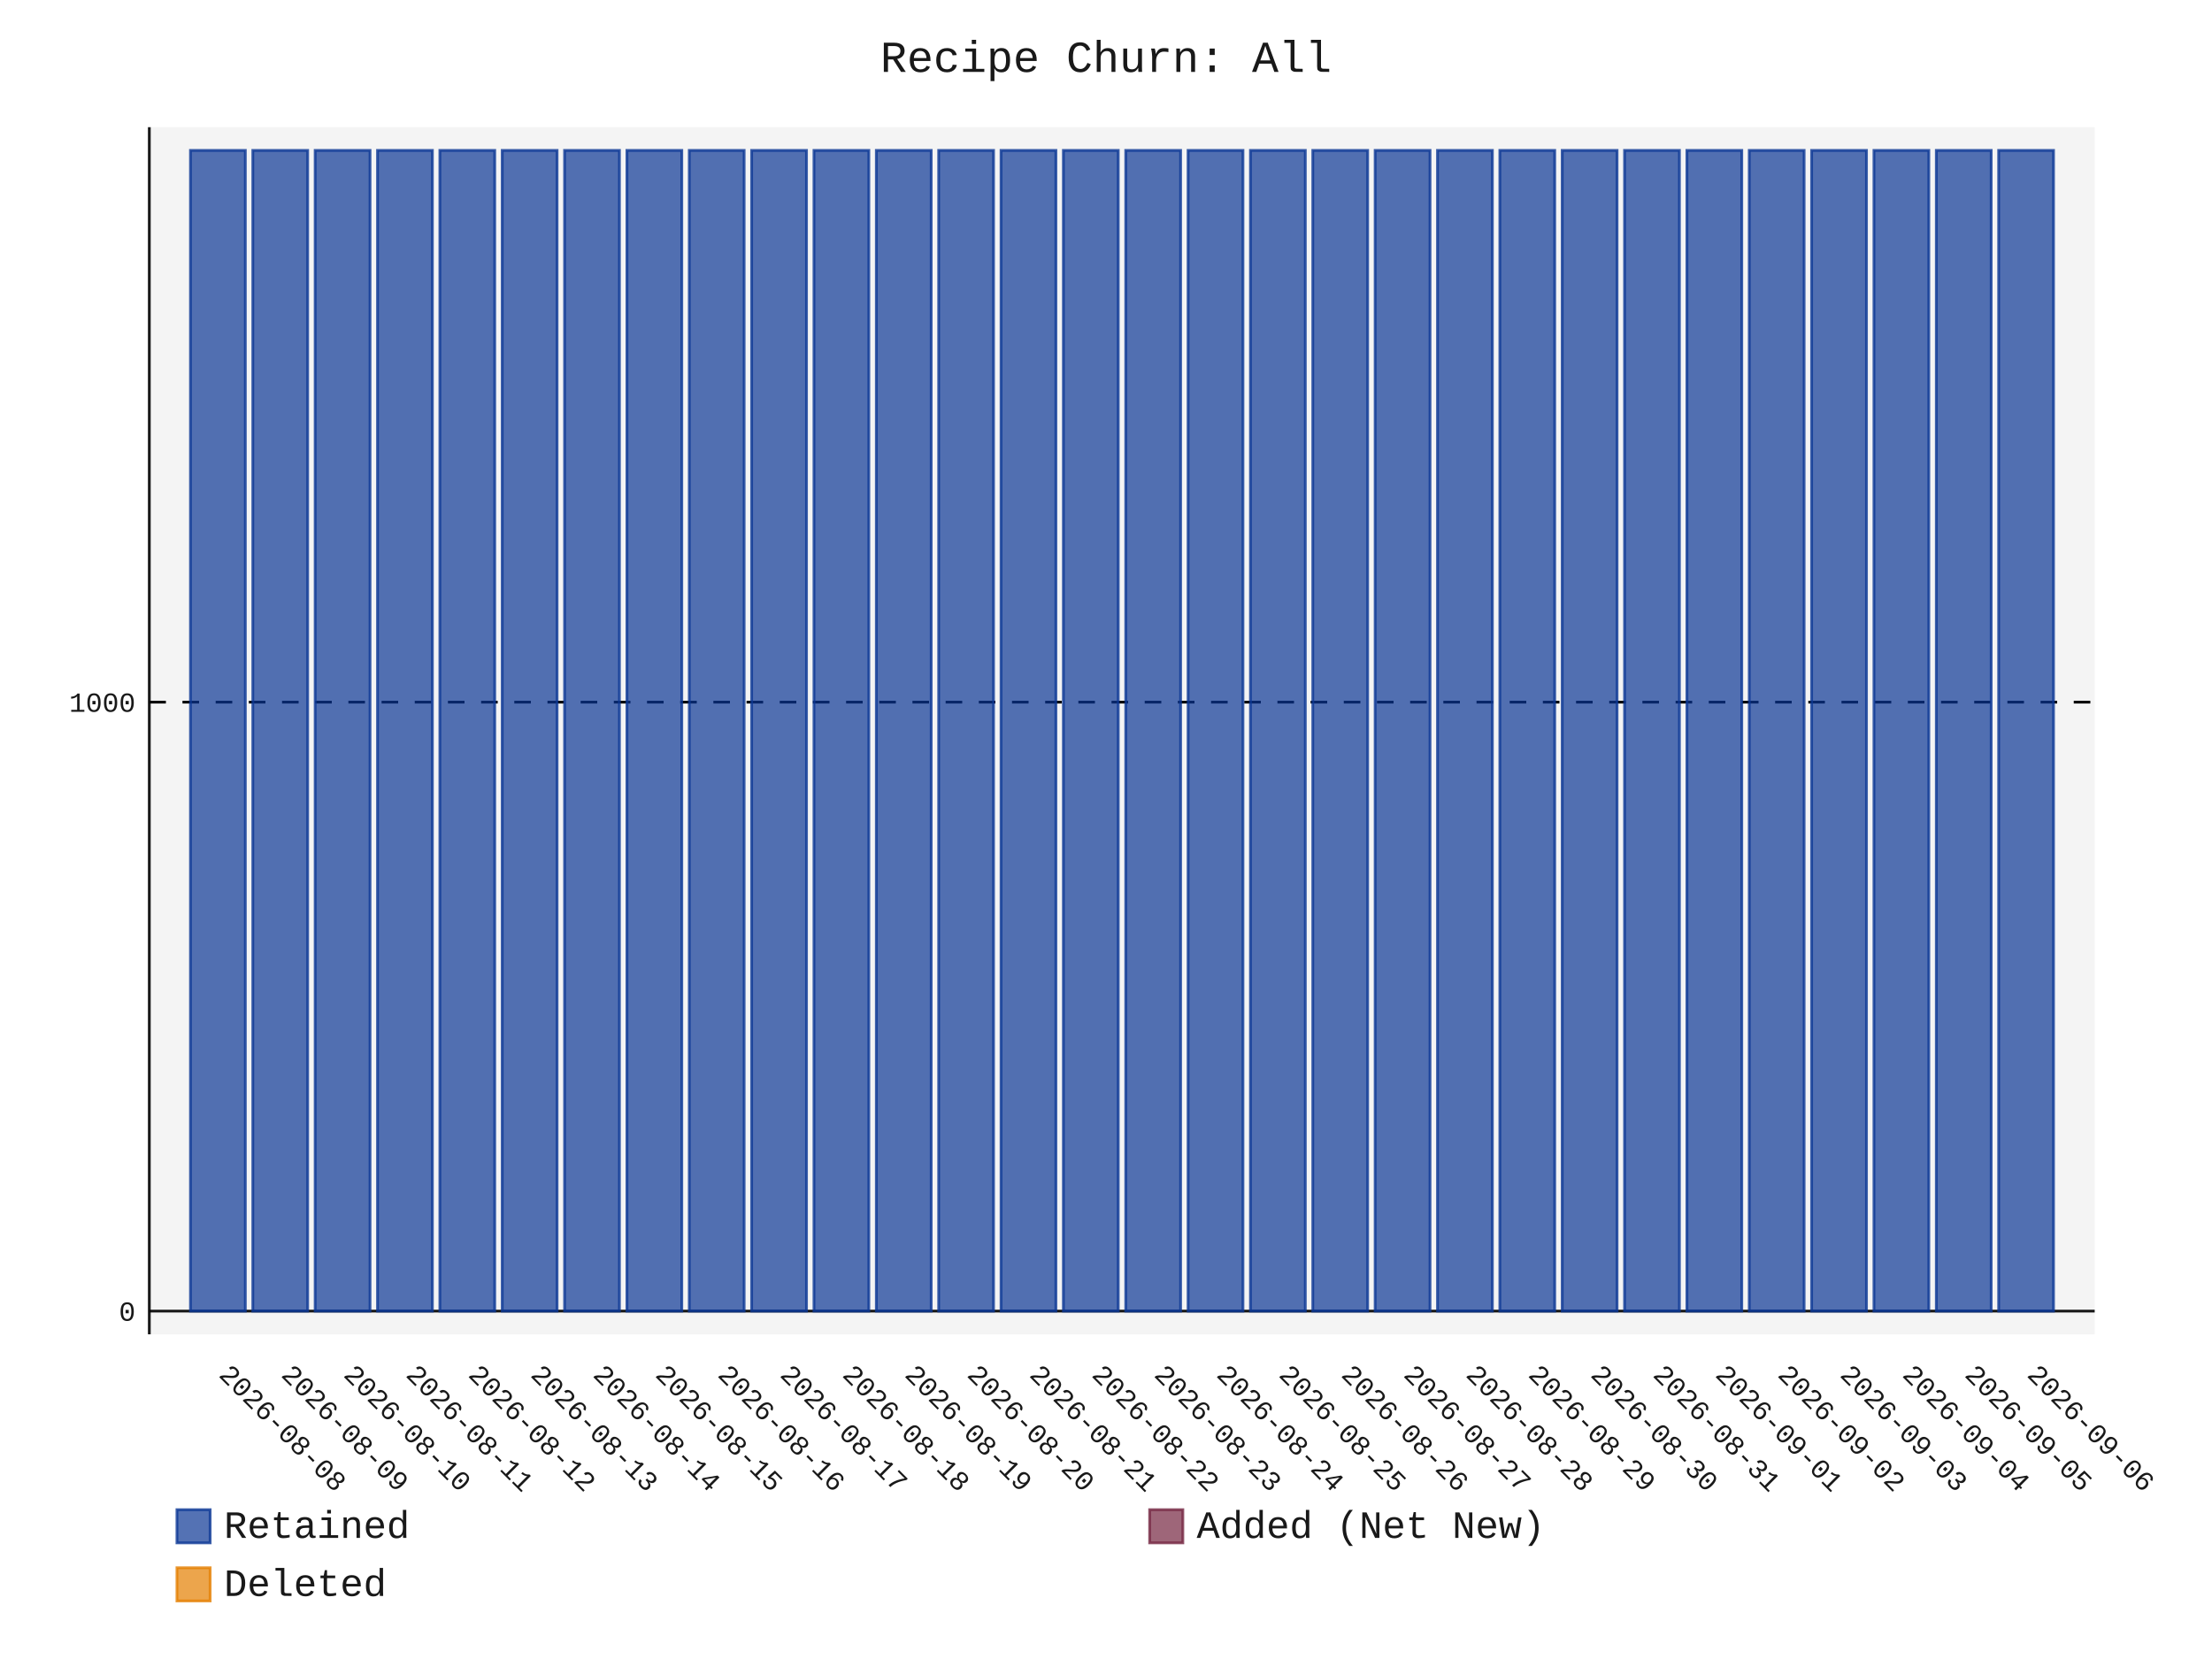
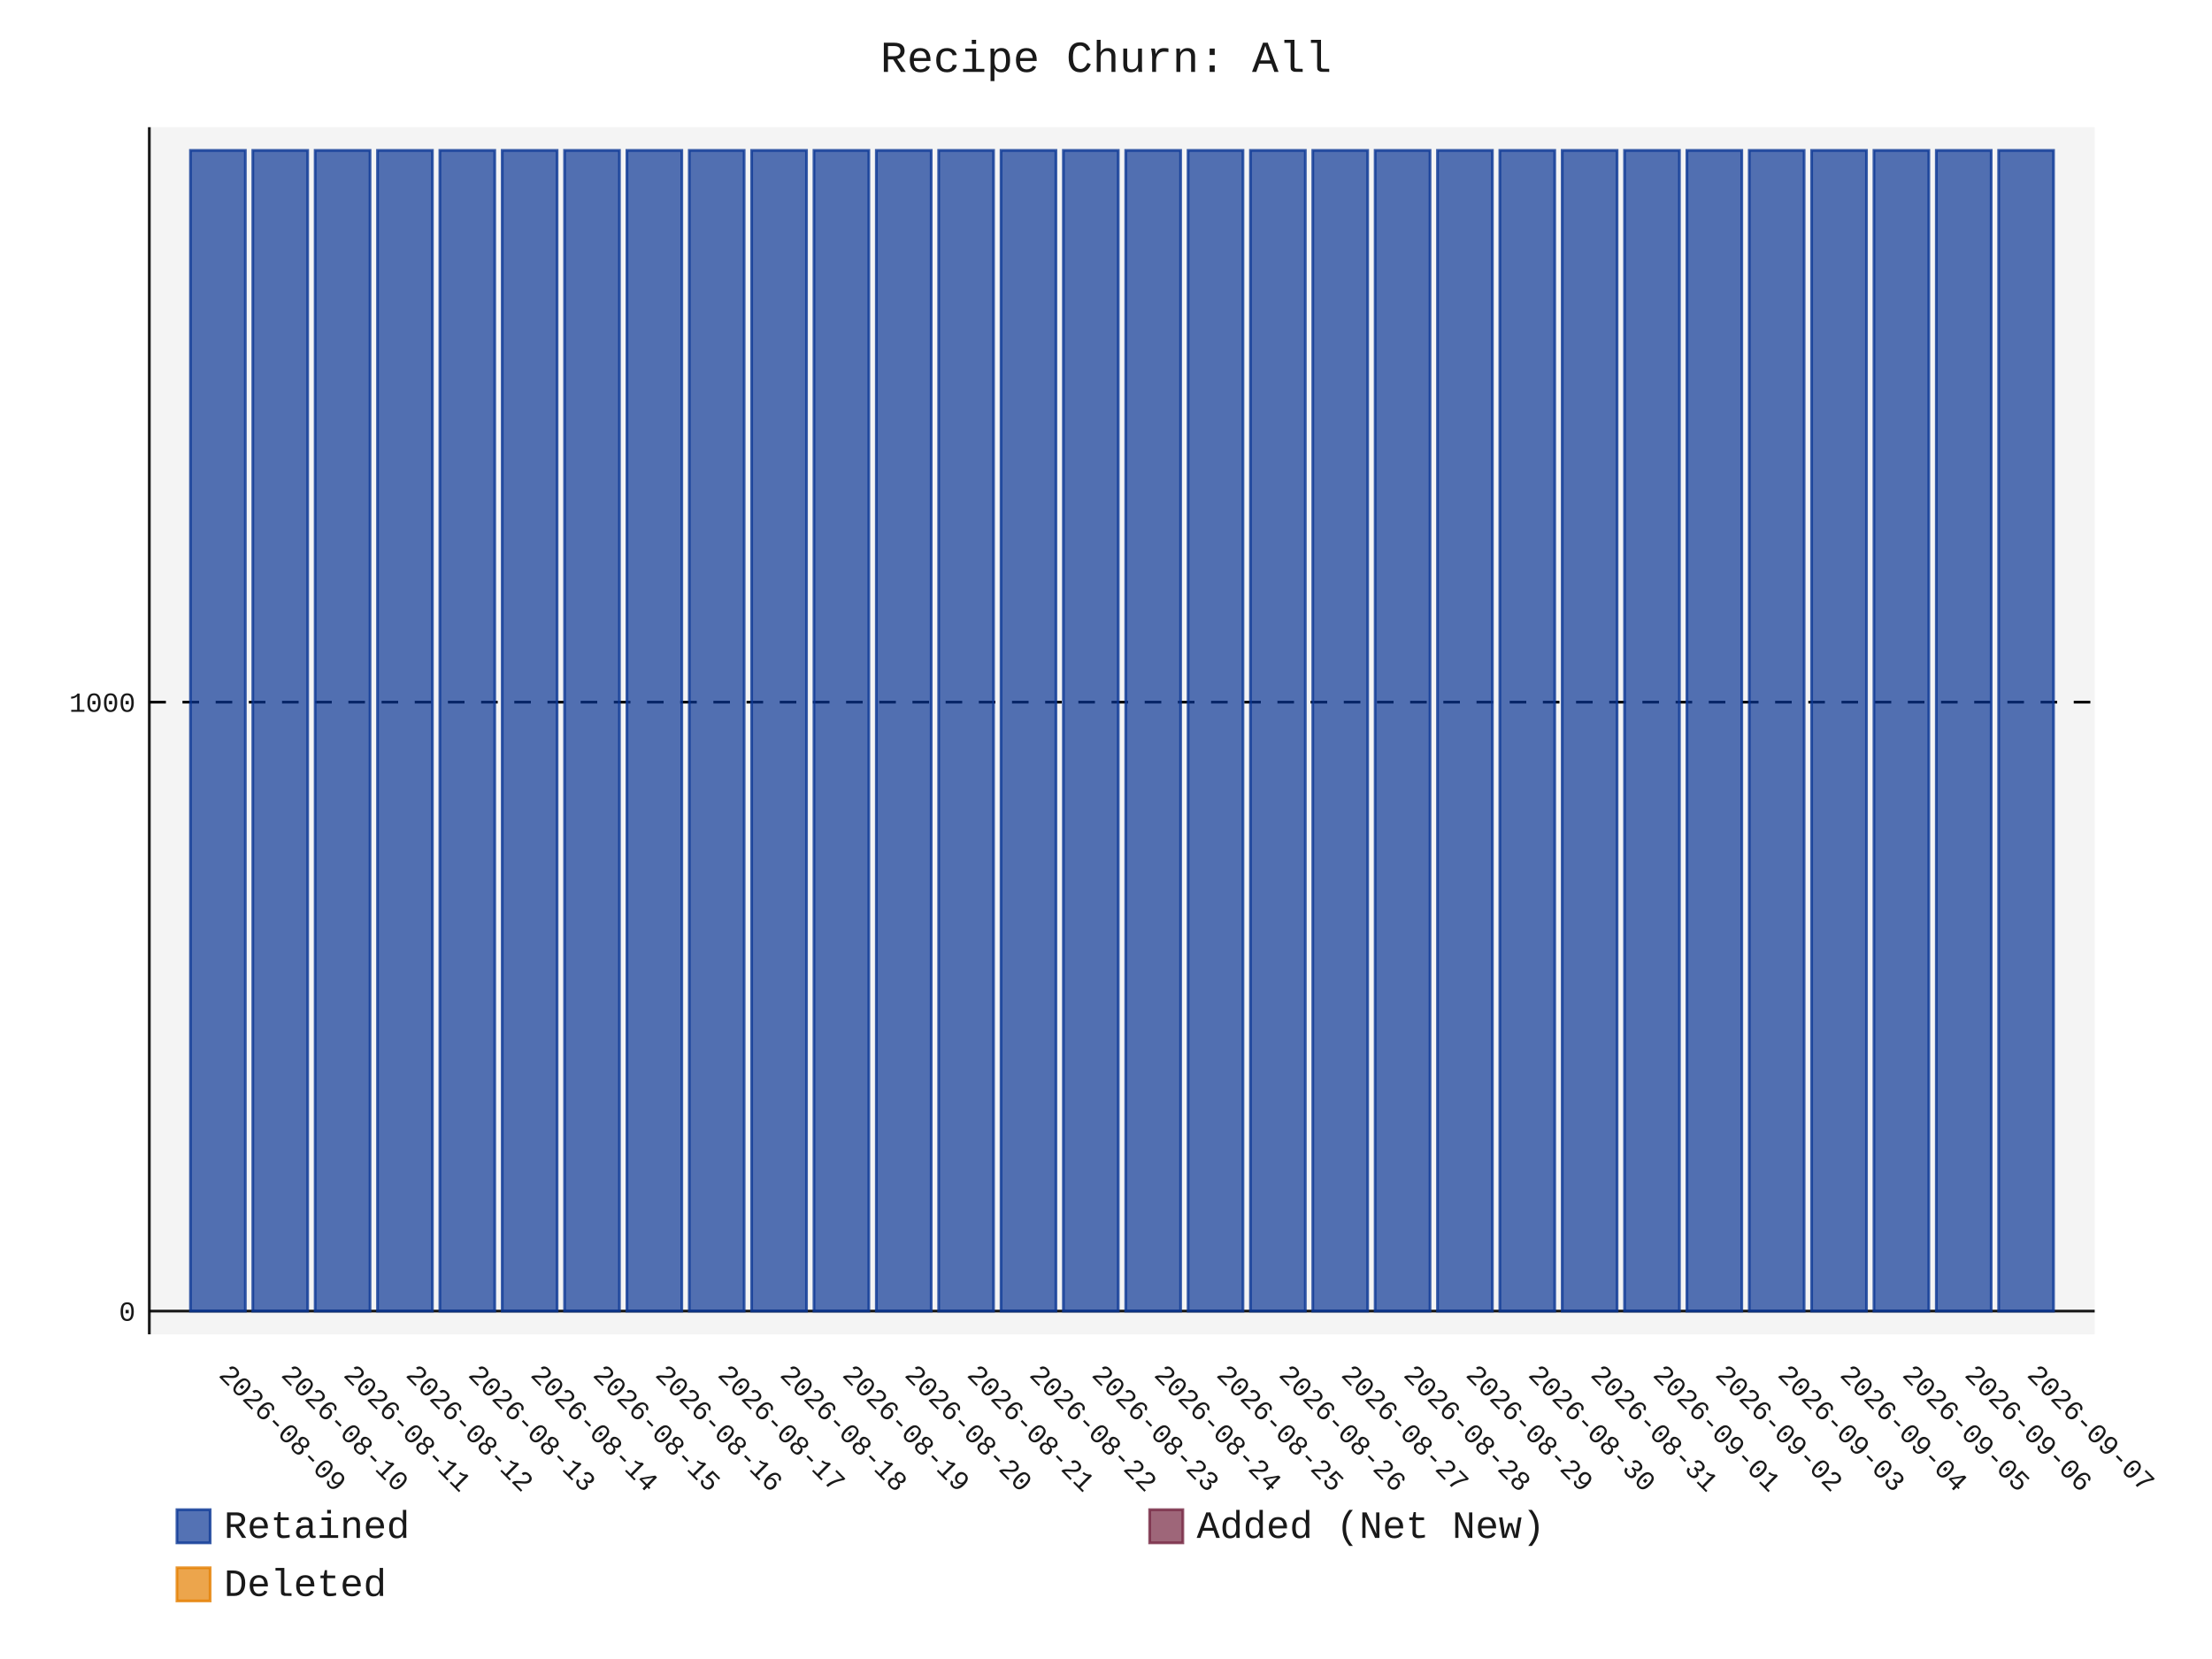
- <svg xmlns="http://www.w3.org/2000/svg" id="chart-bdd5592e-e4b4-4c8a-846a-74900a86fc83" class="pygal-chart" viewBox="0 0 800 600">
+ <svg xmlns="http://www.w3.org/2000/svg" id="chart-f88af7e1-1695-452b-8b10-8d6c55a0ed82" class="pygal-chart" viewBox="0 0 800 600">
  <defs>
-     <style type="text/css">#chart-bdd5592e-e4b4-4c8a-846a-74900a86fc83{-webkit-user-select:none;-webkit-font-smoothing:antialiased;font-family:Consolas,"Liberation Mono",Menlo,Courier,monospace}#chart-bdd5592e-e4b4-4c8a-846a-74900a86fc83 .title{font-family:Consolas,"Liberation Mono",Menlo,Courier,monospace;font-size:16px}#chart-bdd5592e-e4b4-4c8a-846a-74900a86fc83 .legends .legend text{font-family:Consolas,"Liberation Mono",Menlo,Courier,monospace;font-size:14px}#chart-bdd5592e-e4b4-4c8a-846a-74900a86fc83 .axis text{font-family:Consolas,"Liberation Mono",Menlo,Courier,monospace;font-size:10px}#chart-bdd5592e-e4b4-4c8a-846a-74900a86fc83 .axis text.major{font-family:Consolas,"Liberation Mono",Menlo,Courier,monospace;font-size:10px}#chart-bdd5592e-e4b4-4c8a-846a-74900a86fc83 .text-overlay text.value{font-family:Consolas,"Liberation Mono",Menlo,Courier,monospace;font-size:16px}#chart-bdd5592e-e4b4-4c8a-846a-74900a86fc83 .text-overlay text.label{font-family:Consolas,"Liberation Mono",Menlo,Courier,monospace;font-size:10px}#chart-bdd5592e-e4b4-4c8a-846a-74900a86fc83 .tooltip{font-family:Consolas,"Liberation Mono",Menlo,Courier,monospace;font-size:14px}#chart-bdd5592e-e4b4-4c8a-846a-74900a86fc83 text.no_data{font-family:Consolas,"Liberation Mono",Menlo,Courier,monospace;font-size:64px}
- #chart-bdd5592e-e4b4-4c8a-846a-74900a86fc83{background-color:transparent}#chart-bdd5592e-e4b4-4c8a-846a-74900a86fc83 path,#chart-bdd5592e-e4b4-4c8a-846a-74900a86fc83 line,#chart-bdd5592e-e4b4-4c8a-846a-74900a86fc83 rect,#chart-bdd5592e-e4b4-4c8a-846a-74900a86fc83 circle{-webkit-transition:150ms;-moz-transition:150ms;transition:150ms}#chart-bdd5592e-e4b4-4c8a-846a-74900a86fc83 .graph &gt; .background{fill:transparent}#chart-bdd5592e-e4b4-4c8a-846a-74900a86fc83 .plot &gt; .background{fill:rgba(240,240,240,0.7)}#chart-bdd5592e-e4b4-4c8a-846a-74900a86fc83 .graph{fill:rgba(0,0,0,0.9)}#chart-bdd5592e-e4b4-4c8a-846a-74900a86fc83 text.no_data{fill:rgba(0,0,0,0.9)}#chart-bdd5592e-e4b4-4c8a-846a-74900a86fc83 .title{fill:rgba(0,0,0,0.9)}#chart-bdd5592e-e4b4-4c8a-846a-74900a86fc83 .legends .legend text{fill:rgba(0,0,0,0.9)}#chart-bdd5592e-e4b4-4c8a-846a-74900a86fc83 .legends .legend:hover text{fill:rgba(0,0,0,0.9)}#chart-bdd5592e-e4b4-4c8a-846a-74900a86fc83 .axis .line{stroke:rgba(0,0,0,0.9)}#chart-bdd5592e-e4b4-4c8a-846a-74900a86fc83 .axis .guide.line{stroke:rgba(0,0,0,0.5)}#chart-bdd5592e-e4b4-4c8a-846a-74900a86fc83 .axis .major.line{stroke:rgba(0,0,0,0.9)}#chart-bdd5592e-e4b4-4c8a-846a-74900a86fc83 .axis text.major{fill:rgba(0,0,0,0.9)}#chart-bdd5592e-e4b4-4c8a-846a-74900a86fc83 .axis.y .guides:hover .guide.line,#chart-bdd5592e-e4b4-4c8a-846a-74900a86fc83 .line-graph .axis.x .guides:hover .guide.line,#chart-bdd5592e-e4b4-4c8a-846a-74900a86fc83 .stackedline-graph .axis.x .guides:hover .guide.line,#chart-bdd5592e-e4b4-4c8a-846a-74900a86fc83 .xy-graph .axis.x .guides:hover .guide.line{stroke:rgba(0,0,0,0.9)}#chart-bdd5592e-e4b4-4c8a-846a-74900a86fc83 .axis .guides:hover text{fill:rgba(0,0,0,0.9)}#chart-bdd5592e-e4b4-4c8a-846a-74900a86fc83 .reactive{fill-opacity:.7;stroke-opacity:.8;stroke-width:1}#chart-bdd5592e-e4b4-4c8a-846a-74900a86fc83 .ci{stroke:rgba(0,0,0,0.9)}#chart-bdd5592e-e4b4-4c8a-846a-74900a86fc83 .reactive.active,#chart-bdd5592e-e4b4-4c8a-846a-74900a86fc83 .active .reactive{fill-opacity:.8;stroke-opacity:.9;stroke-width:4}#chart-bdd5592e-e4b4-4c8a-846a-74900a86fc83 .ci .reactive.active{stroke-width:1.5}#chart-bdd5592e-e4b4-4c8a-846a-74900a86fc83 .series text{fill:rgba(0,0,0,0.9)}#chart-bdd5592e-e4b4-4c8a-846a-74900a86fc83 .tooltip rect{fill:rgba(240,240,240,0.7);stroke:rgba(0,0,0,0.9);-webkit-transition:opacity 150ms;-moz-transition:opacity 150ms;transition:opacity 150ms}#chart-bdd5592e-e4b4-4c8a-846a-74900a86fc83 .tooltip .label{fill:rgba(0,0,0,0.9)}#chart-bdd5592e-e4b4-4c8a-846a-74900a86fc83 .tooltip .label{fill:rgba(0,0,0,0.9)}#chart-bdd5592e-e4b4-4c8a-846a-74900a86fc83 .tooltip .legend{font-size:.8em;fill:rgba(0,0,0,0.5)}#chart-bdd5592e-e4b4-4c8a-846a-74900a86fc83 .tooltip .x_label{font-size:.6em;fill:rgba(0,0,0,0.9)}#chart-bdd5592e-e4b4-4c8a-846a-74900a86fc83 .tooltip .xlink{font-size:.5em;text-decoration:underline}#chart-bdd5592e-e4b4-4c8a-846a-74900a86fc83 .tooltip .value{font-size:1.5em}#chart-bdd5592e-e4b4-4c8a-846a-74900a86fc83 .bound{font-size:.5em}#chart-bdd5592e-e4b4-4c8a-846a-74900a86fc83 .max-value{font-size:.75em;fill:rgba(0,0,0,0.5)}#chart-bdd5592e-e4b4-4c8a-846a-74900a86fc83 .map-element{fill:rgba(240,240,240,0.7);stroke:rgba(0,0,0,0.5) !important}#chart-bdd5592e-e4b4-4c8a-846a-74900a86fc83 .map-element .reactive{fill-opacity:inherit;stroke-opacity:inherit}#chart-bdd5592e-e4b4-4c8a-846a-74900a86fc83 .color-0,#chart-bdd5592e-e4b4-4c8a-846a-74900a86fc83 .color-0 a:visited{stroke:rgb(12,55,149);fill:rgb(12,55,149)}#chart-bdd5592e-e4b4-4c8a-846a-74900a86fc83 .color-1,#chart-bdd5592e-e4b4-4c8a-846a-74900a86fc83 .color-1 a:visited{stroke:rgb(117,38,65);fill:rgb(117,38,65)}#chart-bdd5592e-e4b4-4c8a-846a-74900a86fc83 .color-2,#chart-bdd5592e-e4b4-4c8a-846a-74900a86fc83 .color-2 a:visited{stroke:rgb(228,127,0);fill:rgb(228,127,0)}#chart-bdd5592e-e4b4-4c8a-846a-74900a86fc83 .text-overlay .color-0 text{fill:black}#chart-bdd5592e-e4b4-4c8a-846a-74900a86fc83 .text-overlay .color-1 text{fill:black}#chart-bdd5592e-e4b4-4c8a-846a-74900a86fc83 .text-overlay .color-2 text{fill:black}
- #chart-bdd5592e-e4b4-4c8a-846a-74900a86fc83 text.no_data{text-anchor:middle}#chart-bdd5592e-e4b4-4c8a-846a-74900a86fc83 .guide.line{fill:none}#chart-bdd5592e-e4b4-4c8a-846a-74900a86fc83 .centered{text-anchor:middle}#chart-bdd5592e-e4b4-4c8a-846a-74900a86fc83 .title{text-anchor:middle}#chart-bdd5592e-e4b4-4c8a-846a-74900a86fc83 .legends .legend text{fill-opacity:1}#chart-bdd5592e-e4b4-4c8a-846a-74900a86fc83 .axis.x text{text-anchor:middle}#chart-bdd5592e-e4b4-4c8a-846a-74900a86fc83 .axis.x:not(.web) text[transform]{text-anchor:start}#chart-bdd5592e-e4b4-4c8a-846a-74900a86fc83 .axis.x:not(.web) text[transform].backwards{text-anchor:end}#chart-bdd5592e-e4b4-4c8a-846a-74900a86fc83 .axis.y text{text-anchor:end}#chart-bdd5592e-e4b4-4c8a-846a-74900a86fc83 .axis.y text[transform].backwards{text-anchor:start}#chart-bdd5592e-e4b4-4c8a-846a-74900a86fc83 .axis.y2 text{text-anchor:start}#chart-bdd5592e-e4b4-4c8a-846a-74900a86fc83 .axis.y2 text[transform].backwards{text-anchor:end}#chart-bdd5592e-e4b4-4c8a-846a-74900a86fc83 .axis .guide.line{stroke-dasharray:4,4;stroke:black}#chart-bdd5592e-e4b4-4c8a-846a-74900a86fc83 .axis .major.guide.line{stroke-dasharray:6,6;stroke:black}#chart-bdd5592e-e4b4-4c8a-846a-74900a86fc83 .horizontal .axis.y .guide.line,#chart-bdd5592e-e4b4-4c8a-846a-74900a86fc83 .horizontal .axis.y2 .guide.line,#chart-bdd5592e-e4b4-4c8a-846a-74900a86fc83 .vertical .axis.x .guide.line{opacity:0}#chart-bdd5592e-e4b4-4c8a-846a-74900a86fc83 .horizontal .axis.always_show .guide.line,#chart-bdd5592e-e4b4-4c8a-846a-74900a86fc83 .vertical .axis.always_show .guide.line{opacity:1 !important}#chart-bdd5592e-e4b4-4c8a-846a-74900a86fc83 .axis.y .guides:hover .guide.line,#chart-bdd5592e-e4b4-4c8a-846a-74900a86fc83 .axis.y2 .guides:hover .guide.line,#chart-bdd5592e-e4b4-4c8a-846a-74900a86fc83 .axis.x .guides:hover .guide.line{opacity:1}#chart-bdd5592e-e4b4-4c8a-846a-74900a86fc83 .axis .guides:hover text{opacity:1}#chart-bdd5592e-e4b4-4c8a-846a-74900a86fc83 .nofill{fill:none}#chart-bdd5592e-e4b4-4c8a-846a-74900a86fc83 .subtle-fill{fill-opacity:.2}#chart-bdd5592e-e4b4-4c8a-846a-74900a86fc83 .dot{stroke-width:1px;fill-opacity:1;stroke-opacity:1}#chart-bdd5592e-e4b4-4c8a-846a-74900a86fc83 .dot.active{stroke-width:5px}#chart-bdd5592e-e4b4-4c8a-846a-74900a86fc83 .dot.negative{fill:transparent}#chart-bdd5592e-e4b4-4c8a-846a-74900a86fc83 text,#chart-bdd5592e-e4b4-4c8a-846a-74900a86fc83 tspan{stroke:none !important}#chart-bdd5592e-e4b4-4c8a-846a-74900a86fc83 .series text.active{opacity:1}#chart-bdd5592e-e4b4-4c8a-846a-74900a86fc83 .tooltip rect{fill-opacity:.95;stroke-width:.5}#chart-bdd5592e-e4b4-4c8a-846a-74900a86fc83 .tooltip text{fill-opacity:1}#chart-bdd5592e-e4b4-4c8a-846a-74900a86fc83 .showable{visibility:hidden}#chart-bdd5592e-e4b4-4c8a-846a-74900a86fc83 .showable.shown{visibility:visible}#chart-bdd5592e-e4b4-4c8a-846a-74900a86fc83 .gauge-background{fill:rgba(229,229,229,1);stroke:none}#chart-bdd5592e-e4b4-4c8a-846a-74900a86fc83 .bg-lines{stroke:transparent;stroke-width:2px}</style>
+     <style type="text/css">#chart-f88af7e1-1695-452b-8b10-8d6c55a0ed82{-webkit-user-select:none;-webkit-font-smoothing:antialiased;font-family:Consolas,"Liberation Mono",Menlo,Courier,monospace}#chart-f88af7e1-1695-452b-8b10-8d6c55a0ed82 .title{font-family:Consolas,"Liberation Mono",Menlo,Courier,monospace;font-size:16px}#chart-f88af7e1-1695-452b-8b10-8d6c55a0ed82 .legends .legend text{font-family:Consolas,"Liberation Mono",Menlo,Courier,monospace;font-size:14px}#chart-f88af7e1-1695-452b-8b10-8d6c55a0ed82 .axis text{font-family:Consolas,"Liberation Mono",Menlo,Courier,monospace;font-size:10px}#chart-f88af7e1-1695-452b-8b10-8d6c55a0ed82 .axis text.major{font-family:Consolas,"Liberation Mono",Menlo,Courier,monospace;font-size:10px}#chart-f88af7e1-1695-452b-8b10-8d6c55a0ed82 .text-overlay text.value{font-family:Consolas,"Liberation Mono",Menlo,Courier,monospace;font-size:16px}#chart-f88af7e1-1695-452b-8b10-8d6c55a0ed82 .text-overlay text.label{font-family:Consolas,"Liberation Mono",Menlo,Courier,monospace;font-size:10px}#chart-f88af7e1-1695-452b-8b10-8d6c55a0ed82 .tooltip{font-family:Consolas,"Liberation Mono",Menlo,Courier,monospace;font-size:14px}#chart-f88af7e1-1695-452b-8b10-8d6c55a0ed82 text.no_data{font-family:Consolas,"Liberation Mono",Menlo,Courier,monospace;font-size:64px}
+ #chart-f88af7e1-1695-452b-8b10-8d6c55a0ed82{background-color:transparent}#chart-f88af7e1-1695-452b-8b10-8d6c55a0ed82 path,#chart-f88af7e1-1695-452b-8b10-8d6c55a0ed82 line,#chart-f88af7e1-1695-452b-8b10-8d6c55a0ed82 rect,#chart-f88af7e1-1695-452b-8b10-8d6c55a0ed82 circle{-webkit-transition:150ms;-moz-transition:150ms;transition:150ms}#chart-f88af7e1-1695-452b-8b10-8d6c55a0ed82 .graph &gt; .background{fill:transparent}#chart-f88af7e1-1695-452b-8b10-8d6c55a0ed82 .plot &gt; .background{fill:rgba(240,240,240,0.7)}#chart-f88af7e1-1695-452b-8b10-8d6c55a0ed82 .graph{fill:rgba(0,0,0,0.9)}#chart-f88af7e1-1695-452b-8b10-8d6c55a0ed82 text.no_data{fill:rgba(0,0,0,0.9)}#chart-f88af7e1-1695-452b-8b10-8d6c55a0ed82 .title{fill:rgba(0,0,0,0.9)}#chart-f88af7e1-1695-452b-8b10-8d6c55a0ed82 .legends .legend text{fill:rgba(0,0,0,0.9)}#chart-f88af7e1-1695-452b-8b10-8d6c55a0ed82 .legends .legend:hover text{fill:rgba(0,0,0,0.9)}#chart-f88af7e1-1695-452b-8b10-8d6c55a0ed82 .axis .line{stroke:rgba(0,0,0,0.9)}#chart-f88af7e1-1695-452b-8b10-8d6c55a0ed82 .axis .guide.line{stroke:rgba(0,0,0,0.5)}#chart-f88af7e1-1695-452b-8b10-8d6c55a0ed82 .axis .major.line{stroke:rgba(0,0,0,0.9)}#chart-f88af7e1-1695-452b-8b10-8d6c55a0ed82 .axis text.major{fill:rgba(0,0,0,0.9)}#chart-f88af7e1-1695-452b-8b10-8d6c55a0ed82 .axis.y .guides:hover .guide.line,#chart-f88af7e1-1695-452b-8b10-8d6c55a0ed82 .line-graph .axis.x .guides:hover .guide.line,#chart-f88af7e1-1695-452b-8b10-8d6c55a0ed82 .stackedline-graph .axis.x .guides:hover .guide.line,#chart-f88af7e1-1695-452b-8b10-8d6c55a0ed82 .xy-graph .axis.x .guides:hover .guide.line{stroke:rgba(0,0,0,0.9)}#chart-f88af7e1-1695-452b-8b10-8d6c55a0ed82 .axis .guides:hover text{fill:rgba(0,0,0,0.9)}#chart-f88af7e1-1695-452b-8b10-8d6c55a0ed82 .reactive{fill-opacity:.7;stroke-opacity:.8;stroke-width:1}#chart-f88af7e1-1695-452b-8b10-8d6c55a0ed82 .ci{stroke:rgba(0,0,0,0.9)}#chart-f88af7e1-1695-452b-8b10-8d6c55a0ed82 .reactive.active,#chart-f88af7e1-1695-452b-8b10-8d6c55a0ed82 .active .reactive{fill-opacity:.8;stroke-opacity:.9;stroke-width:4}#chart-f88af7e1-1695-452b-8b10-8d6c55a0ed82 .ci .reactive.active{stroke-width:1.5}#chart-f88af7e1-1695-452b-8b10-8d6c55a0ed82 .series text{fill:rgba(0,0,0,0.9)}#chart-f88af7e1-1695-452b-8b10-8d6c55a0ed82 .tooltip rect{fill:rgba(240,240,240,0.7);stroke:rgba(0,0,0,0.9);-webkit-transition:opacity 150ms;-moz-transition:opacity 150ms;transition:opacity 150ms}#chart-f88af7e1-1695-452b-8b10-8d6c55a0ed82 .tooltip .label{fill:rgba(0,0,0,0.9)}#chart-f88af7e1-1695-452b-8b10-8d6c55a0ed82 .tooltip .label{fill:rgba(0,0,0,0.9)}#chart-f88af7e1-1695-452b-8b10-8d6c55a0ed82 .tooltip .legend{font-size:.8em;fill:rgba(0,0,0,0.5)}#chart-f88af7e1-1695-452b-8b10-8d6c55a0ed82 .tooltip .x_label{font-size:.6em;fill:rgba(0,0,0,0.9)}#chart-f88af7e1-1695-452b-8b10-8d6c55a0ed82 .tooltip .xlink{font-size:.5em;text-decoration:underline}#chart-f88af7e1-1695-452b-8b10-8d6c55a0ed82 .tooltip .value{font-size:1.5em}#chart-f88af7e1-1695-452b-8b10-8d6c55a0ed82 .bound{font-size:.5em}#chart-f88af7e1-1695-452b-8b10-8d6c55a0ed82 .max-value{font-size:.75em;fill:rgba(0,0,0,0.5)}#chart-f88af7e1-1695-452b-8b10-8d6c55a0ed82 .map-element{fill:rgba(240,240,240,0.7);stroke:rgba(0,0,0,0.5) !important}#chart-f88af7e1-1695-452b-8b10-8d6c55a0ed82 .map-element .reactive{fill-opacity:inherit;stroke-opacity:inherit}#chart-f88af7e1-1695-452b-8b10-8d6c55a0ed82 .color-0,#chart-f88af7e1-1695-452b-8b10-8d6c55a0ed82 .color-0 a:visited{stroke:rgb(12,55,149);fill:rgb(12,55,149)}#chart-f88af7e1-1695-452b-8b10-8d6c55a0ed82 .color-1,#chart-f88af7e1-1695-452b-8b10-8d6c55a0ed82 .color-1 a:visited{stroke:rgb(117,38,65);fill:rgb(117,38,65)}#chart-f88af7e1-1695-452b-8b10-8d6c55a0ed82 .color-2,#chart-f88af7e1-1695-452b-8b10-8d6c55a0ed82 .color-2 a:visited{stroke:rgb(228,127,0);fill:rgb(228,127,0)}#chart-f88af7e1-1695-452b-8b10-8d6c55a0ed82 .text-overlay .color-0 text{fill:black}#chart-f88af7e1-1695-452b-8b10-8d6c55a0ed82 .text-overlay .color-1 text{fill:black}#chart-f88af7e1-1695-452b-8b10-8d6c55a0ed82 .text-overlay .color-2 text{fill:black}
+ #chart-f88af7e1-1695-452b-8b10-8d6c55a0ed82 text.no_data{text-anchor:middle}#chart-f88af7e1-1695-452b-8b10-8d6c55a0ed82 .guide.line{fill:none}#chart-f88af7e1-1695-452b-8b10-8d6c55a0ed82 .centered{text-anchor:middle}#chart-f88af7e1-1695-452b-8b10-8d6c55a0ed82 .title{text-anchor:middle}#chart-f88af7e1-1695-452b-8b10-8d6c55a0ed82 .legends .legend text{fill-opacity:1}#chart-f88af7e1-1695-452b-8b10-8d6c55a0ed82 .axis.x text{text-anchor:middle}#chart-f88af7e1-1695-452b-8b10-8d6c55a0ed82 .axis.x:not(.web) text[transform]{text-anchor:start}#chart-f88af7e1-1695-452b-8b10-8d6c55a0ed82 .axis.x:not(.web) text[transform].backwards{text-anchor:end}#chart-f88af7e1-1695-452b-8b10-8d6c55a0ed82 .axis.y text{text-anchor:end}#chart-f88af7e1-1695-452b-8b10-8d6c55a0ed82 .axis.y text[transform].backwards{text-anchor:start}#chart-f88af7e1-1695-452b-8b10-8d6c55a0ed82 .axis.y2 text{text-anchor:start}#chart-f88af7e1-1695-452b-8b10-8d6c55a0ed82 .axis.y2 text[transform].backwards{text-anchor:end}#chart-f88af7e1-1695-452b-8b10-8d6c55a0ed82 .axis .guide.line{stroke-dasharray:4,4;stroke:black}#chart-f88af7e1-1695-452b-8b10-8d6c55a0ed82 .axis .major.guide.line{stroke-dasharray:6,6;stroke:black}#chart-f88af7e1-1695-452b-8b10-8d6c55a0ed82 .horizontal .axis.y .guide.line,#chart-f88af7e1-1695-452b-8b10-8d6c55a0ed82 .horizontal .axis.y2 .guide.line,#chart-f88af7e1-1695-452b-8b10-8d6c55a0ed82 .vertical .axis.x .guide.line{opacity:0}#chart-f88af7e1-1695-452b-8b10-8d6c55a0ed82 .horizontal .axis.always_show .guide.line,#chart-f88af7e1-1695-452b-8b10-8d6c55a0ed82 .vertical .axis.always_show .guide.line{opacity:1 !important}#chart-f88af7e1-1695-452b-8b10-8d6c55a0ed82 .axis.y .guides:hover .guide.line,#chart-f88af7e1-1695-452b-8b10-8d6c55a0ed82 .axis.y2 .guides:hover .guide.line,#chart-f88af7e1-1695-452b-8b10-8d6c55a0ed82 .axis.x .guides:hover .guide.line{opacity:1}#chart-f88af7e1-1695-452b-8b10-8d6c55a0ed82 .axis .guides:hover text{opacity:1}#chart-f88af7e1-1695-452b-8b10-8d6c55a0ed82 .nofill{fill:none}#chart-f88af7e1-1695-452b-8b10-8d6c55a0ed82 .subtle-fill{fill-opacity:.2}#chart-f88af7e1-1695-452b-8b10-8d6c55a0ed82 .dot{stroke-width:1px;fill-opacity:1;stroke-opacity:1}#chart-f88af7e1-1695-452b-8b10-8d6c55a0ed82 .dot.active{stroke-width:5px}#chart-f88af7e1-1695-452b-8b10-8d6c55a0ed82 .dot.negative{fill:transparent}#chart-f88af7e1-1695-452b-8b10-8d6c55a0ed82 text,#chart-f88af7e1-1695-452b-8b10-8d6c55a0ed82 tspan{stroke:none !important}#chart-f88af7e1-1695-452b-8b10-8d6c55a0ed82 .series text.active{opacity:1}#chart-f88af7e1-1695-452b-8b10-8d6c55a0ed82 .tooltip rect{fill-opacity:.95;stroke-width:.5}#chart-f88af7e1-1695-452b-8b10-8d6c55a0ed82 .tooltip text{fill-opacity:1}#chart-f88af7e1-1695-452b-8b10-8d6c55a0ed82 .showable{visibility:hidden}#chart-f88af7e1-1695-452b-8b10-8d6c55a0ed82 .showable.shown{visibility:visible}#chart-f88af7e1-1695-452b-8b10-8d6c55a0ed82 .gauge-background{fill:rgba(229,229,229,1);stroke:none}#chart-f88af7e1-1695-452b-8b10-8d6c55a0ed82 .bg-lines{stroke:transparent;stroke-width:2px}</style>
  </defs>
  <g class="graph stackedbar-graph vertical">
    <rect x="0" y="0" width="800" height="600" class="background" />
    <g transform="translate(54, 46)" class="plot">
      <rect x="0" y="0" width="703.574" height="436.574" class="background" />
      <g class="axis y always_show">
        <g class="guides">
          <path d="M0 428.178 h703.574" class="axis major line" />
          <text x="-5" y="431.678" class="major">0</text>
        </g>
        <g class="guides">
          <path d="M0 207.935 h703.574" class="major guide line" />
          <text x="-5" y="211.435" class="major">1000</text>
        </g>
      </g>
      <g class="axis x">
        <path d="M0 0 v436.574" class="line" />
        <g class="guides">
          <path d="M24.805 0 v436.574" class="guide line" />
-           <text x="24.805" y="451.574" class="" transform="rotate(45 24.80548 451.5736)">2026-08-08</text>
+           <text x="24.805" y="451.574" class="" transform="rotate(45 24.80548 451.5736)">2026-08-09</text>
        </g>
        <g class="guides">
          <path d="M47.356 0 v436.574" class="guide line" />
-           <text x="47.356" y="451.574" class="" transform="rotate(45 47.35592 451.5736)">2026-08-09</text>
+           <text x="47.356" y="451.574" class="" transform="rotate(45 47.35592 451.5736)">2026-08-10</text>
        </g>
        <g class="guides">
          <path d="M69.906 0 v436.574" class="guide line" />
-           <text x="69.906" y="451.574" class="" transform="rotate(45 69.90635 451.5736)">2026-08-10</text>
+           <text x="69.906" y="451.574" class="" transform="rotate(45 69.90635 451.5736)">2026-08-11</text>
        </g>
        <g class="guides">
          <path d="M92.457 0 v436.574" class="guide line" />
-           <text x="92.457" y="451.574" class="" transform="rotate(45 92.45679 451.5736)">2026-08-11</text>
+           <text x="92.457" y="451.574" class="" transform="rotate(45 92.45679 451.5736)">2026-08-12</text>
        </g>
        <g class="guides">
          <path d="M115.007 0 v436.574" class="guide line" />
-           <text x="115.007" y="451.574" class="" transform="rotate(45 115.0072 451.5736)">2026-08-12</text>
+           <text x="115.007" y="451.574" class="" transform="rotate(45 115.0072 451.5736)">2026-08-13</text>
        </g>
        <g class="guides">
          <path d="M137.558 0 v436.574" class="guide line" />
-           <text x="137.558" y="451.574" class="" transform="rotate(45 137.5577 451.5736)">2026-08-13</text>
+           <text x="137.558" y="451.574" class="" transform="rotate(45 137.5577 451.5736)">2026-08-14</text>
        </g>
        <g class="guides">
          <path d="M160.108 0 v436.574" class="guide line" />
-           <text x="160.108" y="451.574" class="" transform="rotate(45 160.1081 451.5736)">2026-08-14</text>
+           <text x="160.108" y="451.574" class="" transform="rotate(45 160.1081 451.5736)">2026-08-15</text>
        </g>
        <g class="guides">
          <path d="M182.659 0 v436.574" class="guide line" />
-           <text x="182.659" y="451.574" class="" transform="rotate(45 182.6585 451.5736)">2026-08-15</text>
+           <text x="182.659" y="451.574" class="" transform="rotate(45 182.6585 451.5736)">2026-08-16</text>
        </g>
        <g class="guides">
          <path d="M205.209 0 v436.574" class="guide line" />
-           <text x="205.209" y="451.574" class="" transform="rotate(45 205.209 451.5736)">2026-08-16</text>
+           <text x="205.209" y="451.574" class="" transform="rotate(45 205.209 451.5736)">2026-08-17</text>
        </g>
        <g class="guides">
          <path d="M227.759 0 v436.574" class="guide line" />
-           <text x="227.759" y="451.574" class="" transform="rotate(45 227.7594 451.5736)">2026-08-17</text>
+           <text x="227.759" y="451.574" class="" transform="rotate(45 227.7594 451.5736)">2026-08-18</text>
        </g>
        <g class="guides">
          <path d="M250.31 0 v436.574" class="guide line" />
-           <text x="250.31" y="451.574" class="" transform="rotate(45 250.3098 451.5736)">2026-08-18</text>
+           <text x="250.31" y="451.574" class="" transform="rotate(45 250.3098 451.5736)">2026-08-19</text>
        </g>
        <g class="guides">
          <path d="M272.86 0 v436.574" class="guide line" />
-           <text x="272.86" y="451.574" class="" transform="rotate(45 272.8603 451.5736)">2026-08-19</text>
+           <text x="272.86" y="451.574" class="" transform="rotate(45 272.8603 451.5736)">2026-08-20</text>
        </g>
        <g class="guides">
          <path d="M295.411 0 v436.574" class="guide line" />
-           <text x="295.411" y="451.574" class="" transform="rotate(45 295.4107 451.5736)">2026-08-20</text>
+           <text x="295.411" y="451.574" class="" transform="rotate(45 295.4107 451.5736)">2026-08-21</text>
        </g>
        <g class="guides">
          <path d="M317.961 0 v436.574" class="guide line" />
-           <text x="317.961" y="451.574" class="" transform="rotate(45 317.9611 451.5736)">2026-08-21</text>
+           <text x="317.961" y="451.574" class="" transform="rotate(45 317.9611 451.5736)">2026-08-22</text>
        </g>
        <g class="guides">
          <path d="M340.512 0 v436.574" class="guide line" />
-           <text x="340.512" y="451.574" class="" transform="rotate(45 340.5116 451.5736)">2026-08-22</text>
+           <text x="340.512" y="451.574" class="" transform="rotate(45 340.5116 451.5736)">2026-08-23</text>
        </g>
        <g class="guides">
          <path d="M363.062 0 v436.574" class="guide line" />
-           <text x="363.062" y="451.574" class="" transform="rotate(45 363.062 451.5736)">2026-08-23</text>
+           <text x="363.062" y="451.574" class="" transform="rotate(45 363.062 451.5736)">2026-08-24</text>
        </g>
        <g class="guides">
          <path d="M385.612 0 v436.574" class="guide line" />
-           <text x="385.612" y="451.574" class="" transform="rotate(45 385.6125 451.5736)">2026-08-24</text>
+           <text x="385.612" y="451.574" class="" transform="rotate(45 385.6125 451.5736)">2026-08-25</text>
        </g>
        <g class="guides">
          <path d="M408.163 0 v436.574" class="guide line" />
-           <text x="408.163" y="451.574" class="" transform="rotate(45 408.1629 451.5736)">2026-08-25</text>
+           <text x="408.163" y="451.574" class="" transform="rotate(45 408.1629 451.5736)">2026-08-26</text>
        </g>
        <g class="guides">
          <path d="M430.713 0 v436.574" class="guide line" />
-           <text x="430.713" y="451.574" class="" transform="rotate(45 430.7133 451.5736)">2026-08-26</text>
+           <text x="430.713" y="451.574" class="" transform="rotate(45 430.7133 451.5736)">2026-08-27</text>
        </g>
        <g class="guides">
          <path d="M453.264 0 v436.574" class="guide line" />
-           <text x="453.264" y="451.574" class="" transform="rotate(45 453.2638 451.5736)">2026-08-27</text>
+           <text x="453.264" y="451.574" class="" transform="rotate(45 453.2638 451.5736)">2026-08-28</text>
        </g>
        <g class="guides">
          <path d="M475.814 0 v436.574" class="guide line" />
-           <text x="475.814" y="451.574" class="" transform="rotate(45 475.8142 451.5736)">2026-08-28</text>
+           <text x="475.814" y="451.574" class="" transform="rotate(45 475.8142 451.5736)">2026-08-29</text>
        </g>
        <g class="guides">
          <path d="M498.365 0 v436.574" class="guide line" />
-           <text x="498.365" y="451.574" class="" transform="rotate(45 498.3646 451.5736)">2026-08-29</text>
+           <text x="498.365" y="451.574" class="" transform="rotate(45 498.3646 451.5736)">2026-08-30</text>
        </g>
        <g class="guides">
          <path d="M520.915 0 v436.574" class="guide line" />
-           <text x="520.915" y="451.574" class="" transform="rotate(45 520.9151 451.5736)">2026-08-30</text>
+           <text x="520.915" y="451.574" class="" transform="rotate(45 520.9151 451.5736)">2026-08-31</text>
        </g>
        <g class="guides">
          <path d="M543.466 0 v436.574" class="guide line" />
-           <text x="543.465" y="451.574" class="" transform="rotate(45 543.4655 451.5736)">2026-08-31</text>
+           <text x="543.465" y="451.574" class="" transform="rotate(45 543.4655 451.5736)">2026-09-01</text>
        </g>
        <g class="guides">
          <path d="M566.016 0 v436.574" class="guide line" />
-           <text x="566.016" y="451.574" class="" transform="rotate(45 566.0159 451.5736)">2026-09-01</text>
+           <text x="566.016" y="451.574" class="" transform="rotate(45 566.0159 451.5736)">2026-09-02</text>
        </g>
        <g class="guides">
          <path d="M588.566 0 v436.574" class="guide line" />
-           <text x="588.566" y="451.574" class="" transform="rotate(45 588.5664 451.5736)">2026-09-02</text>
+           <text x="588.566" y="451.574" class="" transform="rotate(45 588.5664 451.5736)">2026-09-03</text>
        </g>
        <g class="guides">
          <path d="M611.117 0 v436.574" class="guide line" />
-           <text x="611.117" y="451.574" class="" transform="rotate(45 611.1168 451.5736)">2026-09-03</text>
+           <text x="611.117" y="451.574" class="" transform="rotate(45 611.1168 451.5736)">2026-09-04</text>
        </g>
        <g class="guides">
          <path d="M633.667 0 v436.574" class="guide line" />
-           <text x="633.667" y="451.574" class="" transform="rotate(45 633.6672 451.5736)">2026-09-04</text>
+           <text x="633.667" y="451.574" class="" transform="rotate(45 633.6672 451.5736)">2026-09-05</text>
        </g>
        <g class="guides">
          <path d="M656.218 0 v436.574" class="guide line" />
-           <text x="656.218" y="451.574" class="" transform="rotate(45 656.2177 451.5736)">2026-09-05</text>
+           <text x="656.218" y="451.574" class="" transform="rotate(45 656.2177 451.5736)">2026-09-06</text>
        </g>
        <g class="guides">
          <path d="M678.768 0 v436.574" class="guide line" />
-           <text x="678.768" y="451.574" class="" transform="rotate(45 678.7681 451.5736)">2026-09-06</text>
+           <text x="678.768" y="451.574" class="" transform="rotate(45 678.7681 451.5736)">2026-09-07</text>
        </g>
      </g>
      <g class="series serie-0 color-0">
        <g class="bars">
          <g class="bar">
            <rect x="14.883" y="8.396" rx="0" ry="0" width="19.844" height="419.782" class="rect reactive tooltip-trigger" />
          </g>
          <g class="bar">
            <rect x="37.434" y="8.396" rx="0" ry="0" width="19.844" height="419.782" class="rect reactive tooltip-trigger" />
          </g>
          <g class="bar">
            <rect x="59.984" y="8.396" rx="0" ry="0" width="19.844" height="419.782" class="rect reactive tooltip-trigger" />
          </g>
          <g class="bar">
            <rect x="82.535" y="8.396" rx="0" ry="0" width="19.844" height="419.782" class="rect reactive tooltip-trigger" />
          </g>
          <g class="bar">
            <rect x="105.085" y="8.396" rx="0" ry="0" width="19.844" height="419.782" class="rect reactive tooltip-trigger" />
          </g>
          <g class="bar">
            <rect x="127.635" y="8.396" rx="0" ry="0" width="19.844" height="419.782" class="rect reactive tooltip-trigger" />
          </g>
          <g class="bar">
            <rect x="150.186" y="8.396" rx="0" ry="0" width="19.844" height="419.782" class="rect reactive tooltip-trigger" />
          </g>
          <g class="bar">
            <rect x="172.736" y="8.396" rx="0" ry="0" width="19.844" height="419.782" class="rect reactive tooltip-trigger" />
          </g>
          <g class="bar">
            <rect x="195.287" y="8.396" rx="0" ry="0" width="19.844" height="419.782" class="rect reactive tooltip-trigger" />
          </g>
          <g class="bar">
            <rect x="217.837" y="8.396" rx="0" ry="0" width="19.844" height="419.782" class="rect reactive tooltip-trigger" />
          </g>
          <g class="bar">
            <rect x="240.388" y="8.396" rx="0" ry="0" width="19.844" height="419.782" class="rect reactive tooltip-trigger" />
          </g>
          <g class="bar">
            <rect x="262.938" y="8.396" rx="0" ry="0" width="19.844" height="419.782" class="rect reactive tooltip-trigger" />
          </g>
          <g class="bar">
            <rect x="285.489" y="8.396" rx="0" ry="0" width="19.844" height="419.782" class="rect reactive tooltip-trigger" />
          </g>
          <g class="bar">
            <rect x="308.039" y="8.396" rx="0" ry="0" width="19.844" height="419.782" class="rect reactive tooltip-trigger" />
          </g>
          <g class="bar">
            <rect x="330.589" y="8.396" rx="0" ry="0" width="19.844" height="419.782" class="rect reactive tooltip-trigger" />
          </g>
          <g class="bar">
            <rect x="353.14" y="8.396" rx="0" ry="0" width="19.844" height="419.782" class="rect reactive tooltip-trigger" />
          </g>
          <g class="bar">
            <rect x="375.69" y="8.396" rx="0" ry="0" width="19.844" height="419.782" class="rect reactive tooltip-trigger" />
          </g>
          <g class="bar">
            <rect x="398.241" y="8.396" rx="0" ry="0" width="19.844" height="419.782" class="rect reactive tooltip-trigger" />
          </g>
          <g class="bar">
            <rect x="420.791" y="8.396" rx="0" ry="0" width="19.844" height="419.782" class="rect reactive tooltip-trigger" />
          </g>
          <g class="bar">
            <rect x="443.342" y="8.396" rx="0" ry="0" width="19.844" height="419.782" class="rect reactive tooltip-trigger" />
          </g>
          <g class="bar">
            <rect x="465.892" y="8.396" rx="0" ry="0" width="19.844" height="419.782" class="rect reactive tooltip-trigger" />
          </g>
          <g class="bar">
            <rect x="488.442" y="8.396" rx="0" ry="0" width="19.844" height="419.782" class="rect reactive tooltip-trigger" />
          </g>
          <g class="bar">
            <rect x="510.993" y="8.396" rx="0" ry="0" width="19.844" height="419.782" class="rect reactive tooltip-trigger" />
          </g>
          <g class="bar">
            <rect x="533.543" y="8.396" rx="0" ry="0" width="19.844" height="419.782" class="rect reactive tooltip-trigger" />
          </g>
          <g class="bar">
            <rect x="556.094" y="8.396" rx="0" ry="0" width="19.844" height="419.782" class="rect reactive tooltip-trigger" />
          </g>
          <g class="bar">
            <rect x="578.644" y="8.396" rx="0" ry="0" width="19.844" height="419.782" class="rect reactive tooltip-trigger" />
          </g>
          <g class="bar">
            <rect x="601.195" y="8.396" rx="0" ry="0" width="19.844" height="419.782" class="rect reactive tooltip-trigger" />
          </g>
          <g class="bar">
            <rect x="623.745" y="8.396" rx="0" ry="0" width="19.844" height="419.782" class="rect reactive tooltip-trigger" />
          </g>
          <g class="bar">
            <rect x="646.295" y="8.396" rx="0" ry="0" width="19.844" height="419.782" class="rect reactive tooltip-trigger" />
          </g>
          <g class="bar">
            <rect x="668.846" y="8.396" rx="0" ry="0" width="19.844" height="419.782" class="rect reactive tooltip-trigger" />
          </g>
        </g>
      </g>
      <g class="series serie-1 color-1">
        <g class="bars">
          <g class="bar">
            <rect x="14.883" y="8.396" rx="0" ry="0" width="19.844" height="0.0" class="rect reactive tooltip-trigger" />
          </g>
          <g class="bar">
            <rect x="37.434" y="8.396" rx="0" ry="0" width="19.844" height="0.0" class="rect reactive tooltip-trigger" />
          </g>
          <g class="bar">
            <rect x="59.984" y="8.396" rx="0" ry="0" width="19.844" height="0.0" class="rect reactive tooltip-trigger" />
          </g>
          <g class="bar">
            <rect x="82.535" y="8.396" rx="0" ry="0" width="19.844" height="0.0" class="rect reactive tooltip-trigger" />
          </g>
          <g class="bar">
            <rect x="105.085" y="8.396" rx="0" ry="0" width="19.844" height="0.0" class="rect reactive tooltip-trigger" />
          </g>
          <g class="bar">
            <rect x="127.635" y="8.396" rx="0" ry="0" width="19.844" height="0.0" class="rect reactive tooltip-trigger" />
          </g>
          <g class="bar">
            <rect x="150.186" y="8.396" rx="0" ry="0" width="19.844" height="0.0" class="rect reactive tooltip-trigger" />
          </g>
          <g class="bar">
            <rect x="172.736" y="8.396" rx="0" ry="0" width="19.844" height="0.0" class="rect reactive tooltip-trigger" />
          </g>
          <g class="bar">
            <rect x="195.287" y="8.396" rx="0" ry="0" width="19.844" height="0.0" class="rect reactive tooltip-trigger" />
          </g>
          <g class="bar">
            <rect x="217.837" y="8.396" rx="0" ry="0" width="19.844" height="0.0" class="rect reactive tooltip-trigger" />
          </g>
          <g class="bar">
            <rect x="240.388" y="8.396" rx="0" ry="0" width="19.844" height="0.0" class="rect reactive tooltip-trigger" />
          </g>
          <g class="bar">
            <rect x="262.938" y="8.396" rx="0" ry="0" width="19.844" height="0.0" class="rect reactive tooltip-trigger" />
          </g>
          <g class="bar">
            <rect x="285.489" y="8.396" rx="0" ry="0" width="19.844" height="0.0" class="rect reactive tooltip-trigger" />
          </g>
          <g class="bar">
            <rect x="308.039" y="8.396" rx="0" ry="0" width="19.844" height="0.0" class="rect reactive tooltip-trigger" />
          </g>
          <g class="bar">
            <rect x="330.589" y="8.396" rx="0" ry="0" width="19.844" height="0.0" class="rect reactive tooltip-trigger" />
          </g>
          <g class="bar">
            <rect x="353.14" y="8.396" rx="0" ry="0" width="19.844" height="0.0" class="rect reactive tooltip-trigger" />
          </g>
          <g class="bar">
            <rect x="375.69" y="8.396" rx="0" ry="0" width="19.844" height="0.0" class="rect reactive tooltip-trigger" />
          </g>
          <g class="bar">
            <rect x="398.241" y="8.396" rx="0" ry="0" width="19.844" height="0.0" class="rect reactive tooltip-trigger" />
          </g>
          <g class="bar">
            <rect x="420.791" y="8.396" rx="0" ry="0" width="19.844" height="0.0" class="rect reactive tooltip-trigger" />
          </g>
          <g class="bar">
            <rect x="443.342" y="8.396" rx="0" ry="0" width="19.844" height="0.0" class="rect reactive tooltip-trigger" />
          </g>
          <g class="bar">
            <rect x="465.892" y="8.396" rx="0" ry="0" width="19.844" height="0.0" class="rect reactive tooltip-trigger" />
          </g>
          <g class="bar">
            <rect x="488.442" y="8.396" rx="0" ry="0" width="19.844" height="0.0" class="rect reactive tooltip-trigger" />
          </g>
          <g class="bar">
            <rect x="510.993" y="8.396" rx="0" ry="0" width="19.844" height="0.0" class="rect reactive tooltip-trigger" />
          </g>
          <g class="bar">
            <rect x="533.543" y="8.396" rx="0" ry="0" width="19.844" height="0.0" class="rect reactive tooltip-trigger" />
          </g>
          <g class="bar">
            <rect x="556.094" y="8.396" rx="0" ry="0" width="19.844" height="0.0" class="rect reactive tooltip-trigger" />
          </g>
          <g class="bar">
            <rect x="578.644" y="8.396" rx="0" ry="0" width="19.844" height="0.0" class="rect reactive tooltip-trigger" />
          </g>
          <g class="bar">
            <rect x="601.195" y="8.396" rx="0" ry="0" width="19.844" height="0.0" class="rect reactive tooltip-trigger" />
          </g>
          <g class="bar">
            <rect x="623.745" y="8.396" rx="0" ry="0" width="19.844" height="0.0" class="rect reactive tooltip-trigger" />
          </g>
          <g class="bar">
            <rect x="646.295" y="8.396" rx="0" ry="0" width="19.844" height="0.0" class="rect reactive tooltip-trigger" />
          </g>
          <g class="bar">
            <rect x="668.846" y="8.396" rx="0" ry="0" width="19.844" height="0.0" class="rect reactive tooltip-trigger" />
          </g>
        </g>
      </g>
      <g class="series serie-2 color-2">
        <g class="bars">
          <g class="bar">
            <rect x="14.883" y="8.396" rx="0" ry="0" width="19.844" height="0.0" class="rect reactive tooltip-trigger" />
          </g>
          <g class="bar">
            <rect x="37.434" y="8.396" rx="0" ry="0" width="19.844" height="0.0" class="rect reactive tooltip-trigger" />
          </g>
          <g class="bar">
            <rect x="59.984" y="8.396" rx="0" ry="0" width="19.844" height="0.0" class="rect reactive tooltip-trigger" />
          </g>
          <g class="bar">
            <rect x="82.535" y="8.396" rx="0" ry="0" width="19.844" height="0.0" class="rect reactive tooltip-trigger" />
          </g>
          <g class="bar">
            <rect x="105.085" y="8.396" rx="0" ry="0" width="19.844" height="0.0" class="rect reactive tooltip-trigger" />
          </g>
          <g class="bar">
            <rect x="127.635" y="8.396" rx="0" ry="0" width="19.844" height="0.0" class="rect reactive tooltip-trigger" />
          </g>
          <g class="bar">
            <rect x="150.186" y="8.396" rx="0" ry="0" width="19.844" height="0.0" class="rect reactive tooltip-trigger" />
          </g>
          <g class="bar">
            <rect x="172.736" y="8.396" rx="0" ry="0" width="19.844" height="0.0" class="rect reactive tooltip-trigger" />
          </g>
          <g class="bar">
            <rect x="195.287" y="8.396" rx="0" ry="0" width="19.844" height="0.0" class="rect reactive tooltip-trigger" />
          </g>
          <g class="bar">
            <rect x="217.837" y="8.396" rx="0" ry="0" width="19.844" height="0.0" class="rect reactive tooltip-trigger" />
          </g>
          <g class="bar">
            <rect x="240.388" y="8.396" rx="0" ry="0" width="19.844" height="0.0" class="rect reactive tooltip-trigger" />
          </g>
          <g class="bar">
            <rect x="262.938" y="8.396" rx="0" ry="0" width="19.844" height="0.0" class="rect reactive tooltip-trigger" />
          </g>
          <g class="bar">
            <rect x="285.489" y="8.396" rx="0" ry="0" width="19.844" height="0.0" class="rect reactive tooltip-trigger" />
          </g>
          <g class="bar">
            <rect x="308.039" y="8.396" rx="0" ry="0" width="19.844" height="0.0" class="rect reactive tooltip-trigger" />
          </g>
          <g class="bar">
            <rect x="330.589" y="8.396" rx="0" ry="0" width="19.844" height="0.0" class="rect reactive tooltip-trigger" />
          </g>
          <g class="bar">
            <rect x="353.14" y="8.396" rx="0" ry="0" width="19.844" height="0.0" class="rect reactive tooltip-trigger" />
          </g>
          <g class="bar">
            <rect x="375.69" y="8.396" rx="0" ry="0" width="19.844" height="0.0" class="rect reactive tooltip-trigger" />
          </g>
          <g class="bar">
            <rect x="398.241" y="8.396" rx="0" ry="0" width="19.844" height="0.0" class="rect reactive tooltip-trigger" />
          </g>
          <g class="bar">
            <rect x="420.791" y="8.396" rx="0" ry="0" width="19.844" height="0.0" class="rect reactive tooltip-trigger" />
          </g>
          <g class="bar">
            <rect x="443.342" y="8.396" rx="0" ry="0" width="19.844" height="0.0" class="rect reactive tooltip-trigger" />
          </g>
          <g class="bar">
            <rect x="465.892" y="8.396" rx="0" ry="0" width="19.844" height="0.0" class="rect reactive tooltip-trigger" />
          </g>
          <g class="bar">
            <rect x="488.442" y="8.396" rx="0" ry="0" width="19.844" height="0.0" class="rect reactive tooltip-trigger" />
          </g>
          <g class="bar">
            <rect x="510.993" y="8.396" rx="0" ry="0" width="19.844" height="0.0" class="rect reactive tooltip-trigger" />
          </g>
          <g class="bar">
            <rect x="533.543" y="8.396" rx="0" ry="0" width="19.844" height="0.0" class="rect reactive tooltip-trigger" />
          </g>
          <g class="bar">
            <rect x="556.094" y="8.396" rx="0" ry="0" width="19.844" height="0.0" class="rect reactive tooltip-trigger" />
          </g>
          <g class="bar">
            <rect x="578.644" y="8.396" rx="0" ry="0" width="19.844" height="0.0" class="rect reactive tooltip-trigger" />
          </g>
          <g class="bar">
            <rect x="601.195" y="8.396" rx="0" ry="0" width="19.844" height="0.0" class="rect reactive tooltip-trigger" />
          </g>
          <g class="bar">
            <rect x="623.745" y="8.396" rx="0" ry="0" width="19.844" height="0.0" class="rect reactive tooltip-trigger" />
          </g>
          <g class="bar">
            <rect x="646.295" y="8.396" rx="0" ry="0" width="19.844" height="0.0" class="rect reactive tooltip-trigger" />
          </g>
          <g class="bar">
            <rect x="668.846" y="8.396" rx="0" ry="0" width="19.844" height="0.0" class="rect reactive tooltip-trigger" />
          </g>
        </g>
      </g>
    </g>
    <g class="titles">
      <text x="400.0" y="26" class="title plot_title">Recipe Churn: All</text>
    </g>
    <g transform="translate(54, 46)" class="plot overlay">
      <g class="series serie-0 color-0" />
      <g class="series serie-1 color-1" />
      <g class="series serie-2 color-2" />
    </g>
    <g transform="translate(54, 46)" class="plot text-overlay">
      <g class="series serie-0 color-0" />
      <g class="series serie-1 color-1" />
      <g class="series serie-2 color-2" />
    </g>
    <g transform="translate(54, 46)" class="plot tooltip-overlay">
      <g transform="translate(0 0)" style="opacity: 0" class="tooltip">
        <rect rx="0" ry="0" width="0" height="0" class="tooltip-box" />
        <g class="text" />
      </g>
    </g>
    <g transform="translate(64, 545)" class="legends">
      <g id="activate-serie-0" class="legend reactive activate-serie">
        <rect x="0.0" y="1.0" width="12" height="12" class="color-0 reactive" />
        <text x="17.0" y="11.2">Retained</text>
      </g>
      <g id="activate-serie-1" class="legend reactive activate-serie">
        <rect x="351.787" y="1.0" width="12" height="12" class="color-1 reactive" />
        <text x="368.787" y="11.2">Added (Net New)</text>
      </g>
      <g id="activate-serie-2" class="legend reactive activate-serie">
        <rect x="0.0" y="22.0" width="12" height="12" class="color-2 reactive" />
        <text x="17.0" y="32.2">Deleted</text>
      </g>
    </g>
  </g>
</svg>
